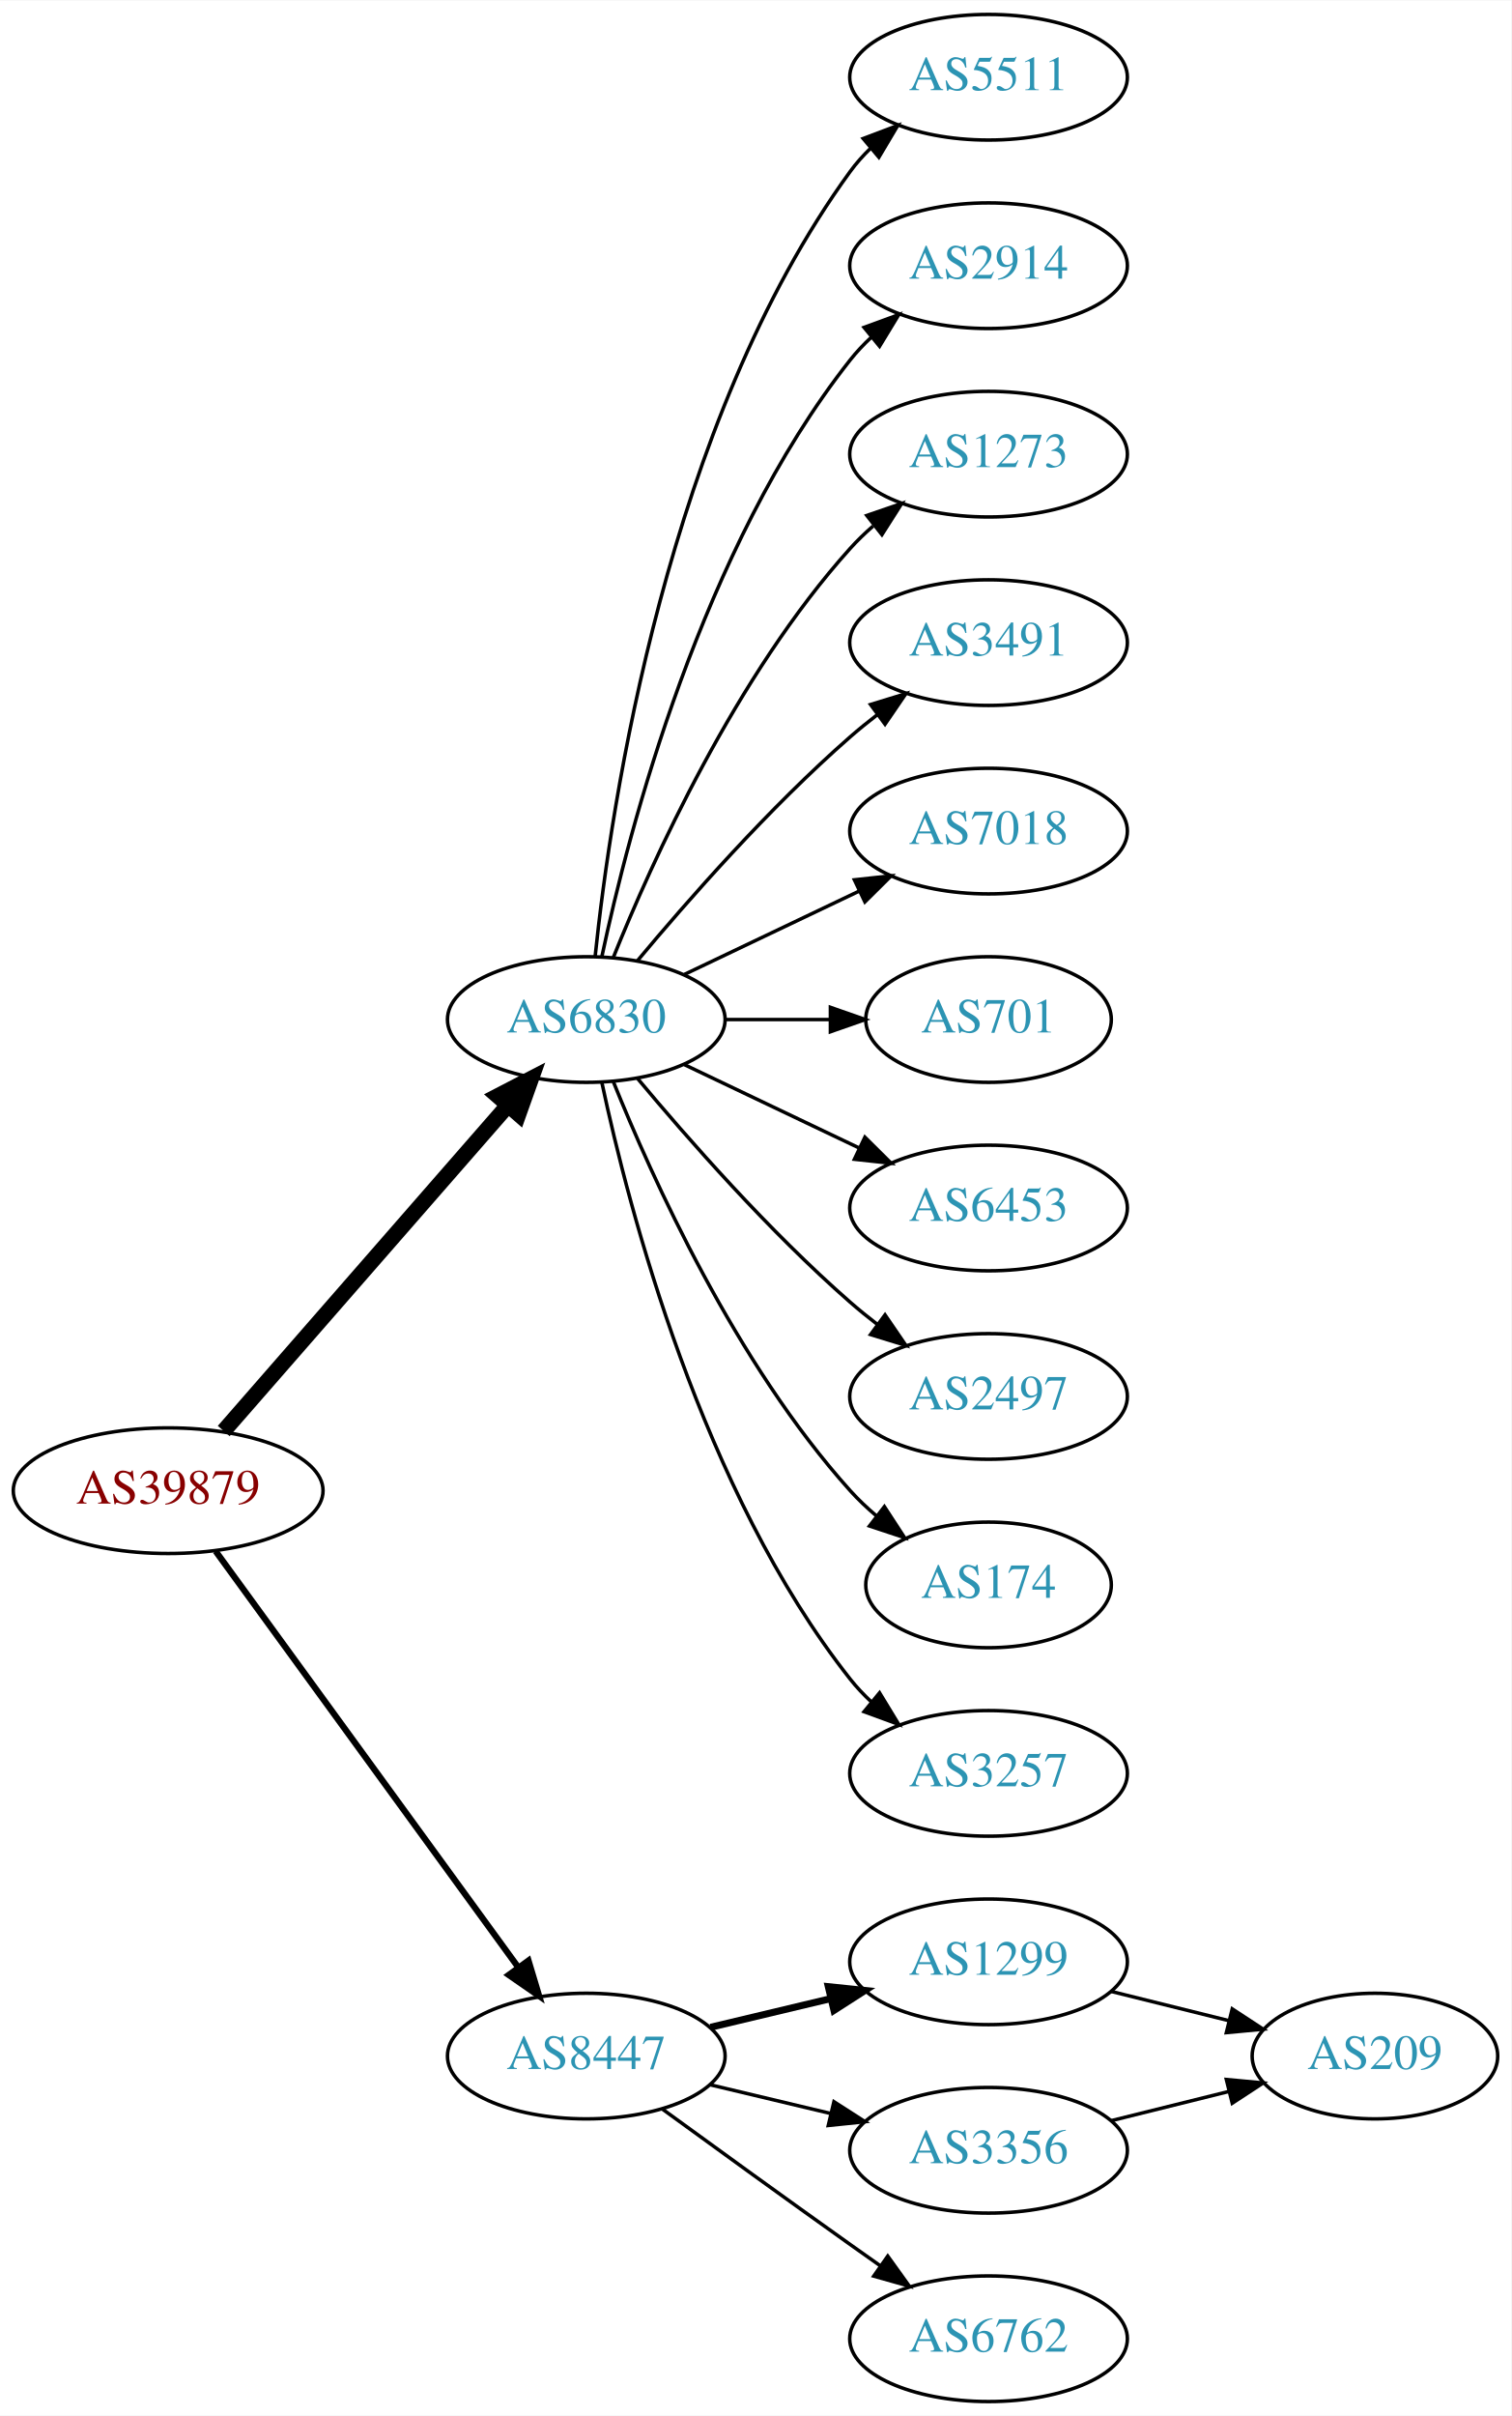
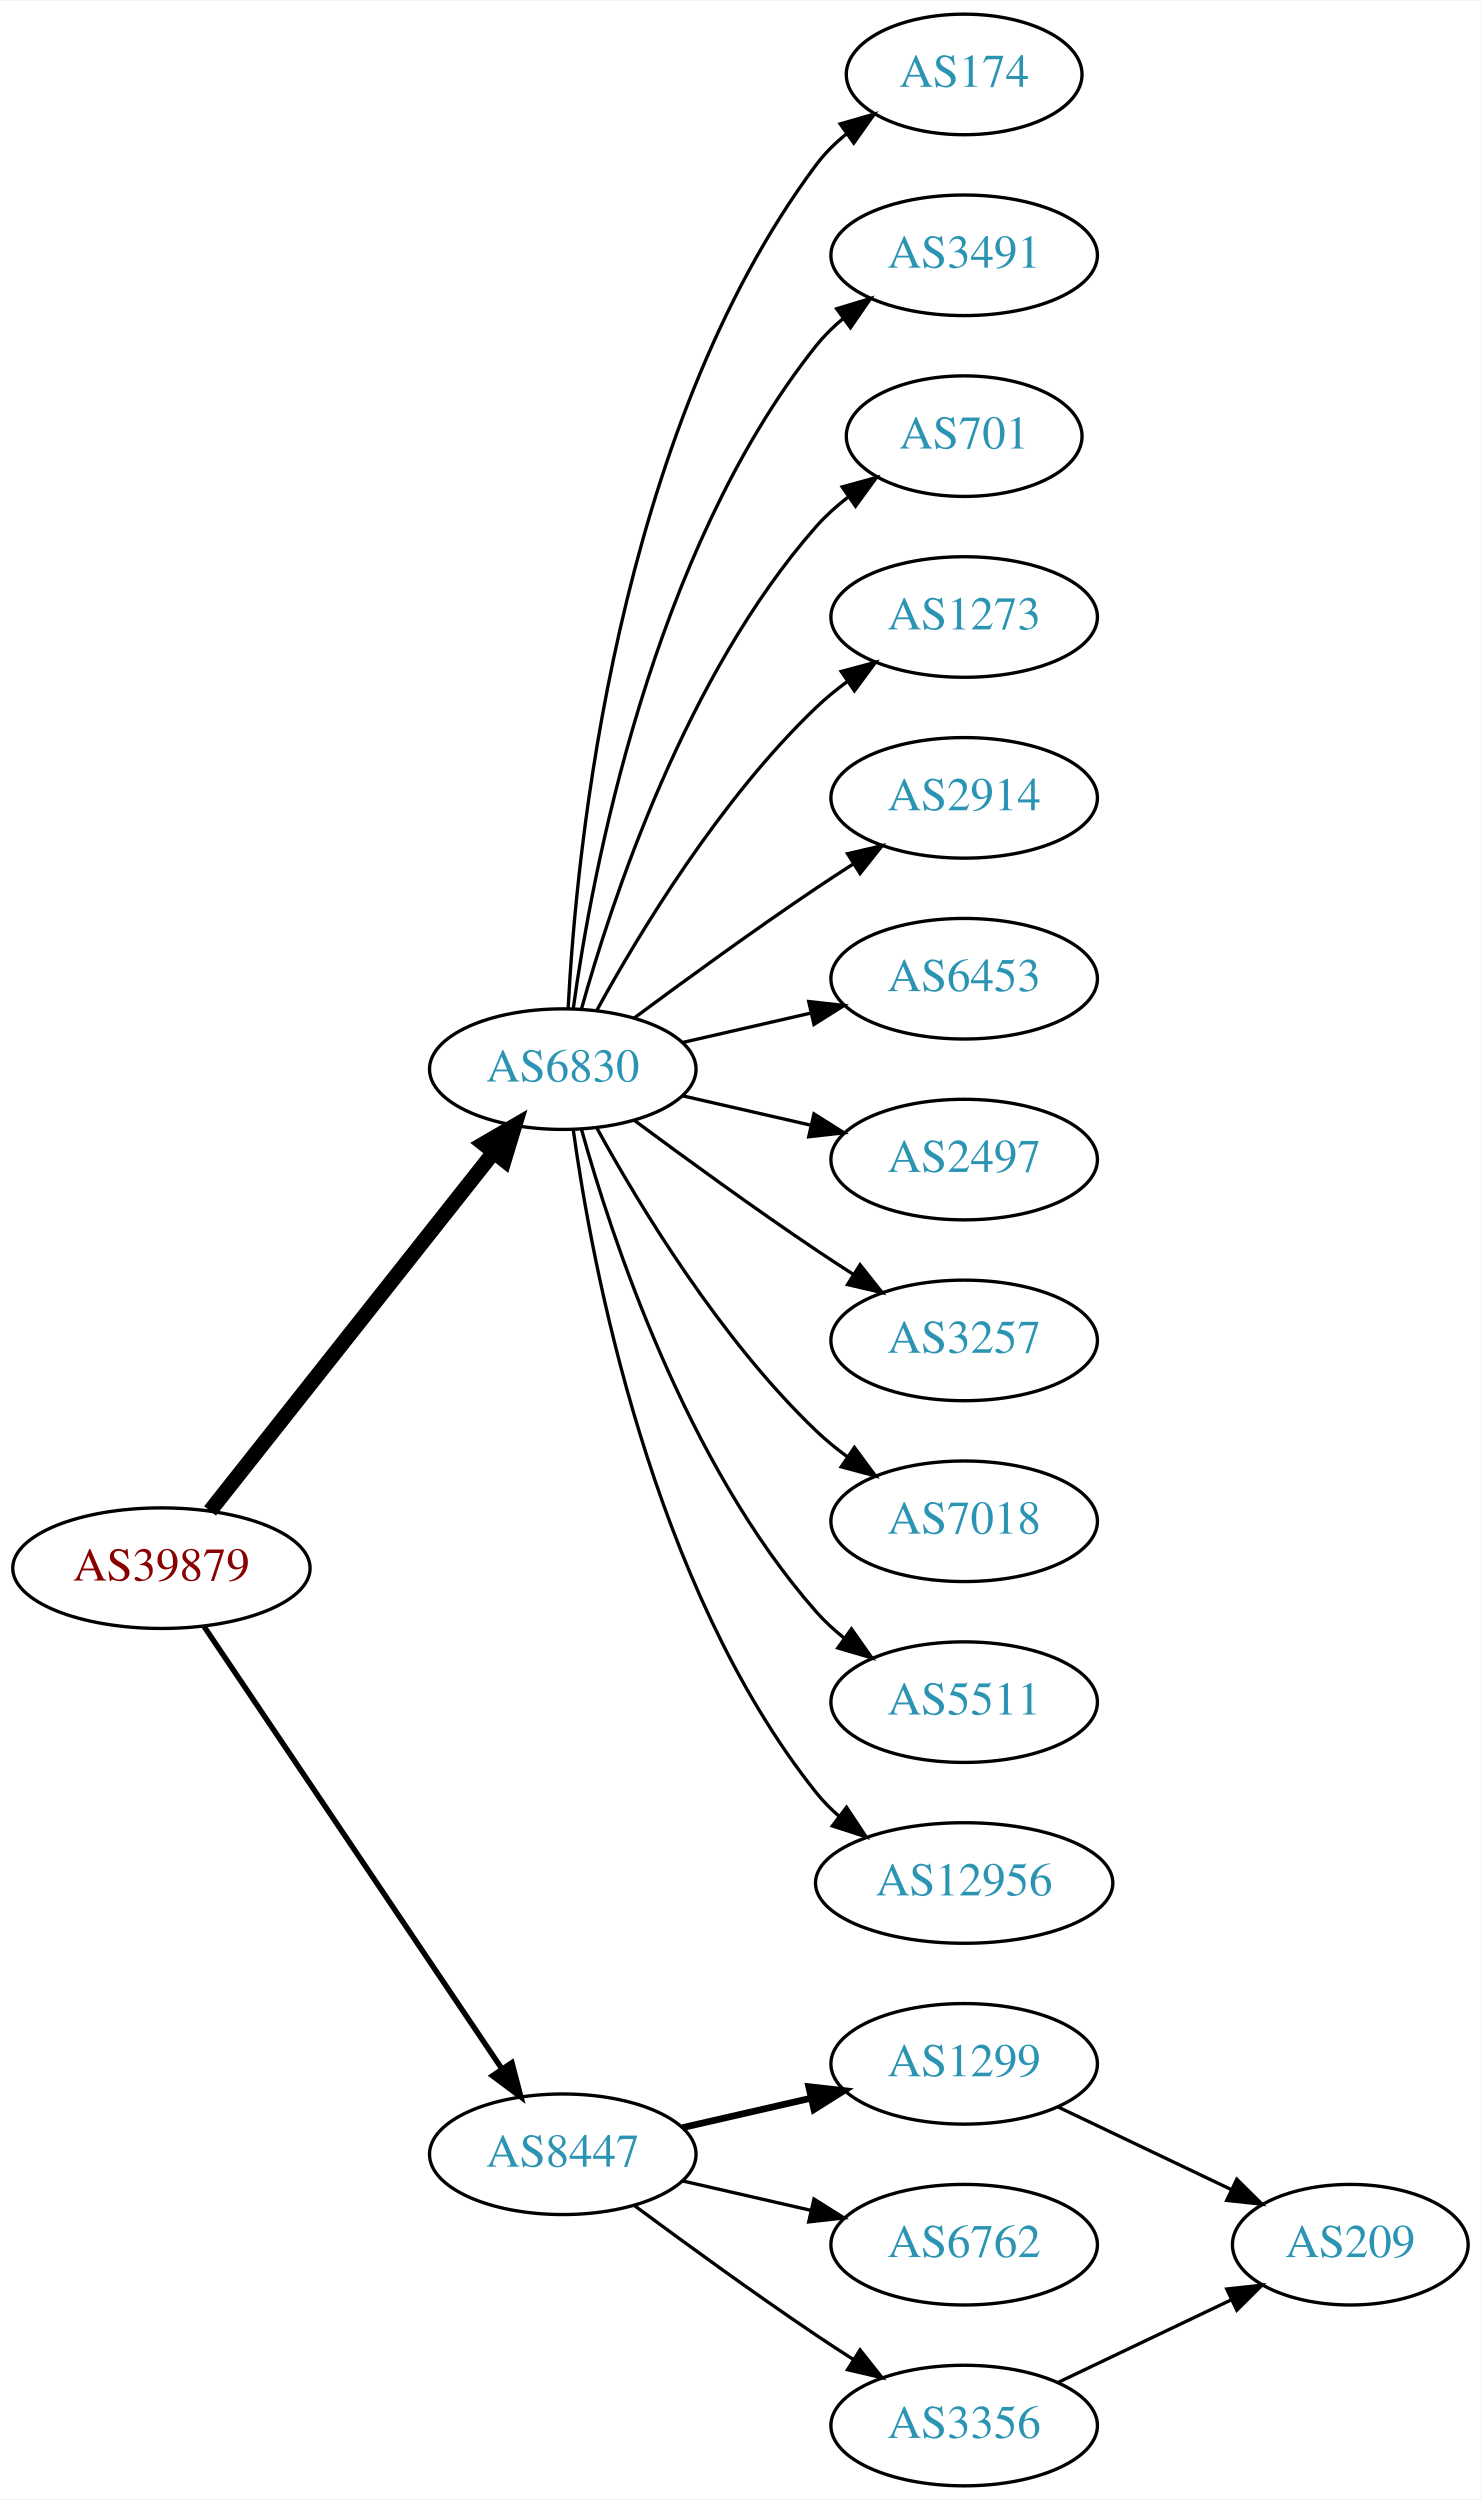
- <svg xmlns="http://www.w3.org/2000/svg" xmlns:xlink="http://www.w3.org/1999/xlink" width="433pt" height="692pt" viewBox="0.00 0.00 433.17 692.00">
-   <g id="graph0" class="graph" transform="scale(1 1) rotate(0) translate(4 688)">
-     <polygon fill="white" stroke="none" points="-4,4 -4,-688 429.172,-688 429.172,4 -4,4" />
+ <svg xmlns="http://www.w3.org/2000/svg" xmlns:xlink="http://www.w3.org/1999/xlink" width="442pt" height="746pt" viewBox="0.00 0.00 442.27 746.00">
+   <g id="graph0" class="graph" transform="scale(1 1) rotate(0) translate(4 742)">
+     <polygon fill="white" stroke="none" points="-4,4 -4,-742 438.271,-742 438.271,4 -4,4" />
    <g id="node1" class="node">
      <g id="a_node1">
        <a xlink:href="/asn/39879" xlink:title="AS39879 ~ SVC-AS [AT]">
-           <ellipse fill="#ffffff" stroke="black" cx="44.196" cy="-261" rx="44.393" ry="18" />
-           <text text-anchor="middle" x="44.196" y="-257.3" font-family="Times,serif" font-size="14.00" fill="#880000">AS39879</text>
+           <ellipse fill="#ffffff" stroke="black" cx="44.196" cy="-274" rx="44.393" ry="18" />
+           <text text-anchor="middle" x="44.196" y="-270.3" font-family="Times,serif" font-size="14.00" fill="#880000">AS39879</text>
        </a>
      </g>
    </g>
    <g id="node2" class="node">
      <g id="a_node2">
        <a xlink:href="/asn/6830" xlink:title="AS6830 ~ LGI-UPC [AT]">
-           <ellipse fill="#ffffff" stroke="black" cx="164.039" cy="-396" rx="39.794" ry="18" />
-           <text text-anchor="middle" x="164.039" y="-392.3" font-family="Times,serif" font-size="14.00" fill="#2c94b3">AS6830</text>
+           <ellipse fill="#ffffff" stroke="black" cx="164.039" cy="-423" rx="39.794" ry="18" />
+           <text text-anchor="middle" x="164.039" y="-419.3" font-family="Times,serif" font-size="14.00" fill="#2c94b3">AS6830</text>
        </a>
      </g>
    </g>
    <g id="edge1" class="edge">
-       <path fill="none" stroke="black" stroke-width="4.5" d="M60.121,-278.098C80.663,-301.631 117.782,-344.155 141.379,-371.187" />
-       <polygon fill="black" stroke="black" stroke-width="4.5" points="138.692,-374.097 148.235,-379.041 144.625,-368.918 138.692,-374.097" />
+       <path fill="none" stroke="black" stroke-width="4.5" d="M58.714,-291.092C79.492,-317.364 119.383,-367.802 143.365,-398.125" />
+       <polygon fill="black" stroke="black" stroke-width="4.5" points="140.387,-400.706 149.678,-406.107 146.563,-395.821 140.387,-400.706" />
    </g>
    <g id="node3" class="node">
      <g id="a_node3">
        <a xlink:href="/asn/8447" xlink:title="AS8447 ~ A1 Telekom Austria AG [AT]">
          <ellipse fill="#ffffff" stroke="black" cx="164.039" cy="-99" rx="39.794" ry="18" />
          <text text-anchor="middle" x="164.039" y="-95.3" font-family="Times,serif" font-size="14.00" fill="#2c94b3">AS8447</text>
        </a>
      </g>
    </g>
    <g id="edge2" class="edge">
-       <path fill="none" stroke="black" stroke-width="1.8" d="M57.807,-243.663C78.628,-215.04 120.29,-157.767 144.479,-124.514" />
-       <polygon fill="black" stroke="black" stroke-width="1.8" points="147.466,-126.358 150.518,-116.212 141.805,-122.24 147.466,-126.358" />
+       <path fill="none" stroke="black" stroke-width="1.636" d="M56.926,-256.581C77.803,-225.578 121.491,-160.699 145.794,-124.608" />
+       <polygon fill="black" stroke="black" stroke-width="1.636" points="148.847,-126.341 151.53,-116.091 143.041,-122.431 148.847,-126.341" />
    </g>
    <g id="node4" class="node">
      <g id="a_node4">
-         <a xlink:href="/asn/5511" xlink:title="AS5511 ~ Orange S.A. [FR]">
-           <ellipse fill="#ffffff" stroke="black" cx="279.332" cy="-666" rx="39.794" ry="18" />
-           <text text-anchor="middle" x="279.332" y="-662.3" font-family="Times,serif" font-size="14.00" fill="#2c94b3">AS5511</text>
+         <a xlink:href="/asn/174" xlink:title="AS174 ~ Cogent Communications [US]">
+           <ellipse fill="#ffffff" stroke="black" cx="283.881" cy="-720" rx="35.194" ry="18" />
+           <text text-anchor="middle" x="283.881" y="-716.3" font-family="Times,serif" font-size="14.00" fill="#2c94b3">AS174</text>
        </a>
      </g>
    </g>
    <g id="edge3" class="edge">
-       <path fill="none" stroke="black" d="M166.595,-414.256C171.066,-457.303 187.199,-566.94 239.685,-639 241.402,-641.357 243.389,-643.581 245.538,-645.663" />
-       <polygon fill="black" stroke="black" points="243.402,-648.439 253.313,-652.183 247.9,-643.075 243.402,-648.439" />
+       <path fill="none" stroke="black" d="M165.63,-441.023C168.007,-487.412 179.925,-612.893 239.685,-693 242.243,-696.429 245.377,-699.526 248.778,-702.295" />
+       <polygon fill="black" stroke="black" points="246.868,-705.232 257.051,-708.159 250.916,-699.521 246.868,-705.232" />
    </g>
    <g id="node5" class="node">
      <g id="a_node5">
-         <a xlink:href="/asn/2914" xlink:title="AS2914 ~ NTT America, Inc. [US]">
-           <ellipse fill="#ffffff" stroke="black" cx="279.332" cy="-612" rx="39.794" ry="18" />
-           <text text-anchor="middle" x="279.332" y="-608.3" font-family="Times,serif" font-size="14.00" fill="#2c94b3">AS2914</text>
+         <a xlink:href="/asn/3491" xlink:title="AS3491 ~ PCCW Global, Inc. [US]">
+           <ellipse fill="#ffffff" stroke="black" cx="283.881" cy="-666" rx="39.794" ry="18" />
+           <text text-anchor="middle" x="283.881" y="-662.3" font-family="Times,serif" font-size="14.00" fill="#2c94b3">AS3491</text>
        </a>
      </g>
    </g>
    <g id="edge4" class="edge">
-       <path fill="none" stroke="black" d="M168.529,-414.16C176.16,-450.03 197.152,-531.155 239.685,-585 241.493,-587.288 243.545,-589.462 245.74,-591.51" />
-       <polygon fill="black" stroke="black" points="243.651,-594.323 253.6,-597.966 248.094,-588.914 243.651,-594.323" />
+       <path fill="none" stroke="black" d="M167.178,-441.17C172.678,-480.974 190.504,-577.233 239.685,-639 242.026,-641.94 244.781,-644.649 247.747,-647.121" />
+       <polygon fill="black" stroke="black" points="245.812,-650.042 255.953,-653.11 249.939,-644.388 245.812,-650.042" />
    </g>
    <g id="node6" class="node">
      <g id="a_node6">
-         <a xlink:href="/asn/1273" xlink:title="AS1273 ~ Vodafone Group PLC [EU]">
-           <ellipse fill="#ffffff" stroke="black" cx="279.332" cy="-558" rx="39.794" ry="18" />
-           <text text-anchor="middle" x="279.332" y="-554.3" font-family="Times,serif" font-size="14.00" fill="#2c94b3">AS1273</text>
+         <a xlink:href="/asn/701" xlink:title="AS701 ~ UUNET [US]">
+           <ellipse fill="#ffffff" stroke="black" cx="283.881" cy="-612" rx="35.194" ry="18" />
+           <text text-anchor="middle" x="283.881" y="-608.3" font-family="Times,serif" font-size="14.00" fill="#2c94b3">AS701</text>
        </a>
      </g>
    </g>
    <g id="edge5" class="edge">
-       <path fill="none" stroke="black" d="M171.786,-413.787C182.837,-441.243 206.891,-494.578 239.685,-531 241.688,-533.224 243.906,-535.363 246.239,-537.397" />
-       <polygon fill="black" stroke="black" points="244.437,-540.433 254.458,-543.873 248.769,-534.935 244.437,-540.433" />
+       <path fill="none" stroke="black" d="M169.612,-440.946C178.517,-472.995 200.801,-540.842 239.685,-585 242.512,-588.211 245.814,-591.172 249.309,-593.864" />
+       <polygon fill="black" stroke="black" points="247.466,-596.845 257.684,-599.645 251.443,-591.084 247.466,-596.845" />
    </g>
    <g id="node7" class="node">
      <g id="a_node7">
-         <a xlink:href="/asn/3491" xlink:title="AS3491 ~ PCCW Global, Inc. [US]">
-           <ellipse fill="#ffffff" stroke="black" cx="279.332" cy="-504" rx="39.794" ry="18" />
-           <text text-anchor="middle" x="279.332" y="-500.3" font-family="Times,serif" font-size="14.00" fill="#2c94b3">AS3491</text>
+         <a xlink:href="/asn/1273" xlink:title="AS1273 ~ Vodafone Group PLC [EU]">
+           <ellipse fill="#ffffff" stroke="black" cx="283.881" cy="-558" rx="39.794" ry="18" />
+           <text text-anchor="middle" x="283.881" y="-554.3" font-family="Times,serif" font-size="14.00" fill="#2c94b3">AS1273</text>
        </a>
      </g>
    </g>
    <g id="edge6" class="edge">
-       <path fill="none" stroke="black" d="M178.669,-412.817C192.951,-429.929 216.498,-456.745 239.685,-477 242.151,-479.154 244.789,-481.294 247.487,-483.372" />
-       <polygon fill="black" stroke="black" points="245.512,-486.264 255.641,-489.37 249.66,-480.625 245.512,-486.264" />
+       <path fill="none" stroke="black" d="M174.28,-440.713C186.825,-463.561 211.002,-503.611 239.685,-531 242.553,-533.739 245.742,-536.347 249.051,-538.785" />
+       <polygon fill="black" stroke="black" points="247.175,-541.742 257.411,-544.477 251.114,-535.956 247.175,-541.742" />
    </g>
    <g id="node8" class="node">
      <g id="a_node8">
-         <a xlink:href="/asn/7018" xlink:title="AS7018 ~ AT&amp;T Services, Inc. [US]">
-           <ellipse fill="#ffffff" stroke="black" cx="279.332" cy="-450" rx="39.794" ry="18" />
-           <text text-anchor="middle" x="279.332" y="-446.3" font-family="Times,serif" font-size="14.00" fill="#2c94b3">AS7018</text>
+         <a xlink:href="/asn/2914" xlink:title="AS2914 ~ NTT America, Inc. [US]">
+           <ellipse fill="#ffffff" stroke="black" cx="283.881" cy="-504" rx="39.794" ry="18" />
+           <text text-anchor="middle" x="283.881" y="-500.3" font-family="Times,serif" font-size="14.00" fill="#2c94b3">AS2914</text>
        </a>
      </g>
    </g>
    <g id="edge7" class="edge">
-       <path fill="none" stroke="black" d="M192.175,-408.934C207.169,-416.081 225.99,-425.052 242.213,-432.785" />
-       <polygon fill="black" stroke="black" points="240.884,-436.028 251.417,-437.171 243.895,-429.709 240.884,-436.028" />
+       <path fill="none" stroke="black" d="M185.369,-438.277C200.231,-449.304 220.976,-464.407 239.685,-477 243.234,-479.389 246.984,-481.839 250.733,-484.242" />
+       <polygon fill="black" stroke="black" points="249.059,-487.325 259.381,-489.712 252.801,-481.409 249.059,-487.325" />
    </g>
    <g id="node9" class="node">
      <g id="a_node9">
-         <a xlink:href="/asn/701" xlink:title="AS701 ~ UUNET [US]">
-           <ellipse fill="#ffffff" stroke="black" cx="279.332" cy="-396" rx="35.194" ry="18" />
-           <text text-anchor="middle" x="279.332" y="-392.3" font-family="Times,serif" font-size="14.00" fill="#2c94b3">AS701</text>
+         <a xlink:href="/asn/6453" xlink:title="AS6453 ~ TATA COMMUNICATIONS (AMERICA) INC [US]">
+           <ellipse fill="#ffffff" stroke="black" cx="283.881" cy="-450" rx="39.794" ry="18" />
+           <text text-anchor="middle" x="283.881" y="-446.3" font-family="Times,serif" font-size="14.00" fill="#2c94b3">AS6453</text>
        </a>
      </g>
    </g>
    <g id="edge8" class="edge">
-       <path fill="none" stroke="black" d="M203.711,-396C213.416,-396 223.907,-396 233.87,-396" />
-       <polygon fill="black" stroke="black" points="234.006,-399.5 244.006,-396 234.006,-392.5 234.006,-399.5" />
+       <path fill="none" stroke="black" d="M199.758,-430.955C211.758,-433.704 225.379,-436.825 238.071,-439.733" />
+       <polygon fill="black" stroke="black" points="237.474,-443.187 248.003,-442.009 239.037,-436.364 237.474,-443.187" />
    </g>
    <g id="node10" class="node">
      <g id="a_node10">
-         <a xlink:href="/asn/6453" xlink:title="AS6453 ~ TATA COMMUNICATIONS (AMERICA) INC [US]">
-           <ellipse fill="#ffffff" stroke="black" cx="279.332" cy="-342" rx="39.794" ry="18" />
-           <text text-anchor="middle" x="279.332" y="-338.3" font-family="Times,serif" font-size="14.00" fill="#2c94b3">AS6453</text>
+         <a xlink:href="/asn/2497" xlink:title="AS2497 ~ Internet Initiative Japan Inc. [JP]">
+           <ellipse fill="#ffffff" stroke="black" cx="283.881" cy="-396" rx="39.794" ry="18" />
+           <text text-anchor="middle" x="283.881" y="-392.3" font-family="Times,serif" font-size="14.00" fill="#2c94b3">AS2497</text>
        </a>
      </g>
    </g>
    <g id="edge9" class="edge">
-       <path fill="none" stroke="black" d="M192.175,-383.066C207.169,-375.919 225.99,-366.948 242.213,-359.215" />
-       <polygon fill="black" stroke="black" points="243.895,-362.291 251.417,-354.829 240.884,-355.972 243.895,-362.291" />
+       <path fill="none" stroke="black" d="M199.758,-415.045C211.758,-412.296 225.379,-409.175 238.071,-406.267" />
+       <polygon fill="black" stroke="black" points="239.037,-409.636 248.003,-403.991 237.474,-402.813 239.037,-409.636" />
    </g>
    <g id="node11" class="node">
      <g id="a_node11">
-         <a xlink:href="/asn/2497" xlink:title="AS2497 ~ Internet Initiative Japan Inc. [JP]">
-           <ellipse fill="#ffffff" stroke="black" cx="279.332" cy="-288" rx="39.794" ry="18" />
-           <text text-anchor="middle" x="279.332" y="-284.3" font-family="Times,serif" font-size="14.00" fill="#2c94b3">AS2497</text>
+         <a xlink:href="/asn/3257" xlink:title="AS3257 ~ GTT [DE]">
+           <ellipse fill="#ffffff" stroke="black" cx="283.881" cy="-342" rx="39.794" ry="18" />
+           <text text-anchor="middle" x="283.881" y="-338.3" font-family="Times,serif" font-size="14.00" fill="#2c94b3">AS3257</text>
        </a>
      </g>
    </g>
    <g id="edge10" class="edge">
-       <path fill="none" stroke="black" d="M178.669,-379.183C192.951,-362.071 216.498,-335.255 239.685,-315 242.151,-312.846 244.789,-310.706 247.487,-308.628" />
-       <polygon fill="black" stroke="black" points="249.66,-311.375 255.641,-302.63 245.512,-305.736 249.66,-311.375" />
+       <path fill="none" stroke="black" d="M185.369,-407.723C200.231,-396.696 220.976,-381.593 239.685,-369 243.234,-366.611 246.984,-364.161 250.733,-361.758" />
+       <polygon fill="black" stroke="black" points="252.801,-364.591 259.381,-356.288 249.059,-358.675 252.801,-364.591" />
    </g>
    <g id="node12" class="node">
      <g id="a_node12">
-         <a xlink:href="/asn/174" xlink:title="AS174 ~ Cogent Communications [US]">
-           <ellipse fill="#ffffff" stroke="black" cx="279.332" cy="-234" rx="35.194" ry="18" />
-           <text text-anchor="middle" x="279.332" y="-230.3" font-family="Times,serif" font-size="14.00" fill="#2c94b3">AS174</text>
+         <a xlink:href="/asn/7018" xlink:title="AS7018 ~ AT&amp;T Services, Inc. [US]">
+           <ellipse fill="#ffffff" stroke="black" cx="283.881" cy="-288" rx="39.794" ry="18" />
+           <text text-anchor="middle" x="283.881" y="-284.3" font-family="Times,serif" font-size="14.00" fill="#2c94b3">AS7018</text>
        </a>
      </g>
    </g>
    <g id="edge11" class="edge">
-       <path fill="none" stroke="black" d="M171.786,-378.213C182.837,-350.757 206.891,-297.422 239.685,-261 242.001,-258.428 244.606,-255.97 247.341,-253.657" />
-       <polygon fill="black" stroke="black" points="249.479,-256.428 255.264,-247.552 245.207,-250.883 249.479,-256.428" />
+       <path fill="none" stroke="black" d="M174.28,-405.287C186.825,-382.439 211.002,-342.389 239.685,-315 242.553,-312.261 245.742,-309.653 249.051,-307.215" />
+       <polygon fill="black" stroke="black" points="251.114,-310.044 257.411,-301.523 247.175,-304.258 251.114,-310.044" />
    </g>
    <g id="node13" class="node">
      <g id="a_node13">
-         <a xlink:href="/asn/3257" xlink:title="AS3257 ~ GTT [DE]">
-           <ellipse fill="#ffffff" stroke="black" cx="279.332" cy="-180" rx="39.794" ry="18" />
-           <text text-anchor="middle" x="279.332" y="-176.3" font-family="Times,serif" font-size="14.00" fill="#2c94b3">AS3257</text>
+         <a xlink:href="/asn/5511" xlink:title="AS5511 ~ Orange S.A. [FR]">
+           <ellipse fill="#ffffff" stroke="black" cx="283.881" cy="-234" rx="39.794" ry="18" />
+           <text text-anchor="middle" x="283.881" y="-230.3" font-family="Times,serif" font-size="14.00" fill="#2c94b3">AS5511</text>
        </a>
      </g>
    </g>
    <g id="edge12" class="edge">
-       <path fill="none" stroke="black" d="M168.529,-377.84C176.16,-341.97 197.152,-260.845 239.685,-207 241.493,-204.712 243.545,-202.538 245.74,-200.49" />
-       <polygon fill="black" stroke="black" points="248.094,-203.086 253.6,-194.034 243.651,-197.677 248.094,-203.086" />
+       <path fill="none" stroke="black" d="M169.612,-405.054C178.517,-373.005 200.801,-305.158 239.685,-261 242.169,-258.179 245.019,-255.551 248.044,-253.129" />
+       <polygon fill="black" stroke="black" points="250.23,-255.869 256.334,-247.209 246.162,-250.172 250.23,-255.869" />
    </g>
    <g id="node14" class="node">
      <g id="a_node14">
-         <a xlink:href="/asn/1299" xlink:title="AS1299 ~ Telia Carrier [EU]">
-           <ellipse fill="#ffffff" stroke="black" cx="279.332" cy="-126" rx="39.794" ry="18" />
-           <text text-anchor="middle" x="279.332" y="-122.3" font-family="Times,serif" font-size="14.00" fill="#2c94b3">AS1299</text>
+         <a xlink:href="/asn/12956" xlink:title="AS12956 ~ TELXIUS [ES]">
+           <ellipse fill="#ffffff" stroke="black" cx="283.881" cy="-180" rx="44.393" ry="18" />
+           <text text-anchor="middle" x="283.881" y="-176.3" font-family="Times,serif" font-size="14.00" fill="#2c94b3">AS12956</text>
        </a>
      </g>
    </g>
    <g id="edge13" class="edge">
-       <path fill="none" stroke="black" stroke-width="2" d="M199.646,-107.248C210.517,-109.838 222.671,-112.735 234.114,-115.462" />
-       <polygon fill="black" stroke="black" stroke-width="2" points="233.397,-118.889 243.936,-117.803 235.02,-112.08 233.397,-118.889" />
+       <path fill="none" stroke="black" d="M167.178,-404.83C172.678,-365.026 190.504,-268.767 239.685,-207 241.723,-204.44 244.075,-202.056 246.606,-199.851" />
+       <polygon fill="black" stroke="black" points="248.762,-202.609 254.608,-193.773 244.527,-197.035 248.762,-202.609" />
    </g>
    <g id="node15" class="node">
      <g id="a_node15">
-         <a xlink:href="/asn/3356" xlink:title="AS3356 ~ Level 3 Parent, LLC [US]">
-           <ellipse fill="#ffffff" stroke="black" cx="279.332" cy="-72" rx="39.794" ry="18" />
-           <text text-anchor="middle" x="279.332" y="-68.3" font-family="Times,serif" font-size="14.00" fill="#2c94b3">AS3356</text>
+         <a xlink:href="/asn/1299" xlink:title="AS1299 ~ Telia Carrier [EU]">
+           <ellipse fill="#ffffff" stroke="black" cx="283.881" cy="-126" rx="39.794" ry="18" />
+           <text text-anchor="middle" x="283.881" y="-122.3" font-family="Times,serif" font-size="14.00" fill="#2c94b3">AS1299</text>
        </a>
      </g>
    </g>
    <g id="edge14" class="edge">
-       <path fill="none" stroke="black" d="M199.646,-90.752C210.517,-88.162 222.671,-85.265 234.114,-82.538" />
-       <polygon fill="black" stroke="black" points="235.02,-85.92 243.936,-80.197 233.397,-79.111 235.02,-85.92" />
+       <path fill="none" stroke="black" stroke-width="2" d="M199.758,-106.955C211.758,-109.704 225.379,-112.825 238.071,-115.733" />
+       <polygon fill="black" stroke="black" stroke-width="2" points="237.474,-119.187 248.003,-118.009 239.037,-112.364 237.474,-119.187" />
    </g>
    <g id="node16" class="node">
      <g id="a_node16">
        <a xlink:href="/asn/6762" xlink:title="AS6762 ~ TELECOM ITALIA SPARKLE S.p.A. [IT]">
-           <ellipse fill="#ffffff" stroke="black" cx="279.332" cy="-18" rx="39.794" ry="18" />
-           <text text-anchor="middle" x="279.332" y="-14.3" font-family="Times,serif" font-size="14.00" fill="#2c94b3">AS6762</text>
+           <ellipse fill="#ffffff" stroke="black" cx="283.881" cy="-72" rx="39.794" ry="18" />
+           <text text-anchor="middle" x="283.881" y="-68.3" font-family="Times,serif" font-size="14.00" fill="#2c94b3">AS6762</text>
        </a>
      </g>
    </g>
    <g id="edge15" class="edge">
-       <path fill="none" stroke="black" d="M185.887,-83.778C200.821,-72.909 221.435,-57.975 239.685,-45 242.506,-42.995 245.449,-40.915 248.397,-38.841" />
-       <polygon fill="black" stroke="black" points="250.443,-41.681 256.621,-33.074 246.424,-35.95 250.443,-41.681" />
+       <path fill="none" stroke="black" d="M199.758,-91.045C211.758,-88.296 225.379,-85.175 238.071,-82.267" />
+       <polygon fill="black" stroke="black" points="239.037,-85.636 248.003,-79.991 237.474,-78.813 239.037,-85.636" />
    </g>
    <g id="node17" class="node">
      <g id="a_node17">
+         <a xlink:href="/asn/3356" xlink:title="AS3356 ~ Level 3 Parent, LLC [US]">
+           <ellipse fill="#ffffff" stroke="black" cx="283.881" cy="-18" rx="39.794" ry="18" />
+           <text text-anchor="middle" x="283.881" y="-14.3" font-family="Times,serif" font-size="14.00" fill="#2c94b3">AS3356</text>
+         </a>
+       </g>
+     </g>
+     <g id="edge16" class="edge">
+       <path fill="none" stroke="black" d="M185.369,-83.723C200.231,-72.696 220.976,-57.593 239.685,-45 243.234,-42.611 246.984,-40.161 250.733,-37.758" />
+       <polygon fill="black" stroke="black" points="252.801,-40.591 259.381,-32.288 249.059,-34.675 252.801,-40.591" />
+     </g>
+     <g id="node18" class="node">
+       <g id="a_node18">
        <a xlink:href="/asn/209" xlink:title="AS209 ~ CenturyLink Communications, LLC [US]">
-           <ellipse fill="#ffffff" stroke="black" cx="390.075" cy="-99" rx="35.194" ry="18" />
-           <text text-anchor="middle" x="390.075" y="-95.3" font-family="Times,serif" font-size="14.00" fill="#2c94b3">AS209</text>
-         </a>
-       </g>
-     </g>
-     <g id="edge16" class="edge">
-       <path fill="none" stroke="black" d="M314.44,-117.531C325.123,-114.879 337.022,-111.924 348.126,-109.167" />
-       <polygon fill="black" stroke="black" points="349.179,-112.512 358.041,-106.705 347.492,-105.718 349.179,-112.512" />
+           <ellipse fill="#ffffff" stroke="black" cx="399.174" cy="-72" rx="35.194" ry="18" />
+           <text text-anchor="middle" x="399.174" y="-68.3" font-family="Times,serif" font-size="14.00" fill="#2c94b3">AS209</text>
+         </a>
+       </g>
    </g>
    <g id="edge17" class="edge">
-       <path fill="none" stroke="black" d="M314.44,-80.469C325.123,-83.121 337.022,-86.076 348.126,-88.833" />
-       <polygon fill="black" stroke="black" points="347.492,-92.281 358.041,-91.294 349.179,-85.488 347.492,-92.281" />
+       <path fill="none" stroke="black" d="M312.018,-113.066C327.449,-105.71 346.935,-96.423 363.47,-88.541" />
+       <polygon fill="black" stroke="black" points="365.291,-91.551 372.812,-84.089 362.279,-85.232 365.291,-91.551" />
+     </g>
+     <g id="edge18" class="edge">
+       <path fill="none" stroke="black" d="M312.018,-30.934C327.449,-38.29 346.935,-47.577 363.47,-55.459" />
+       <polygon fill="black" stroke="black" points="362.279,-58.768 372.812,-59.911 365.291,-52.449 362.279,-58.768" />
    </g>
  </g>
</svg>
